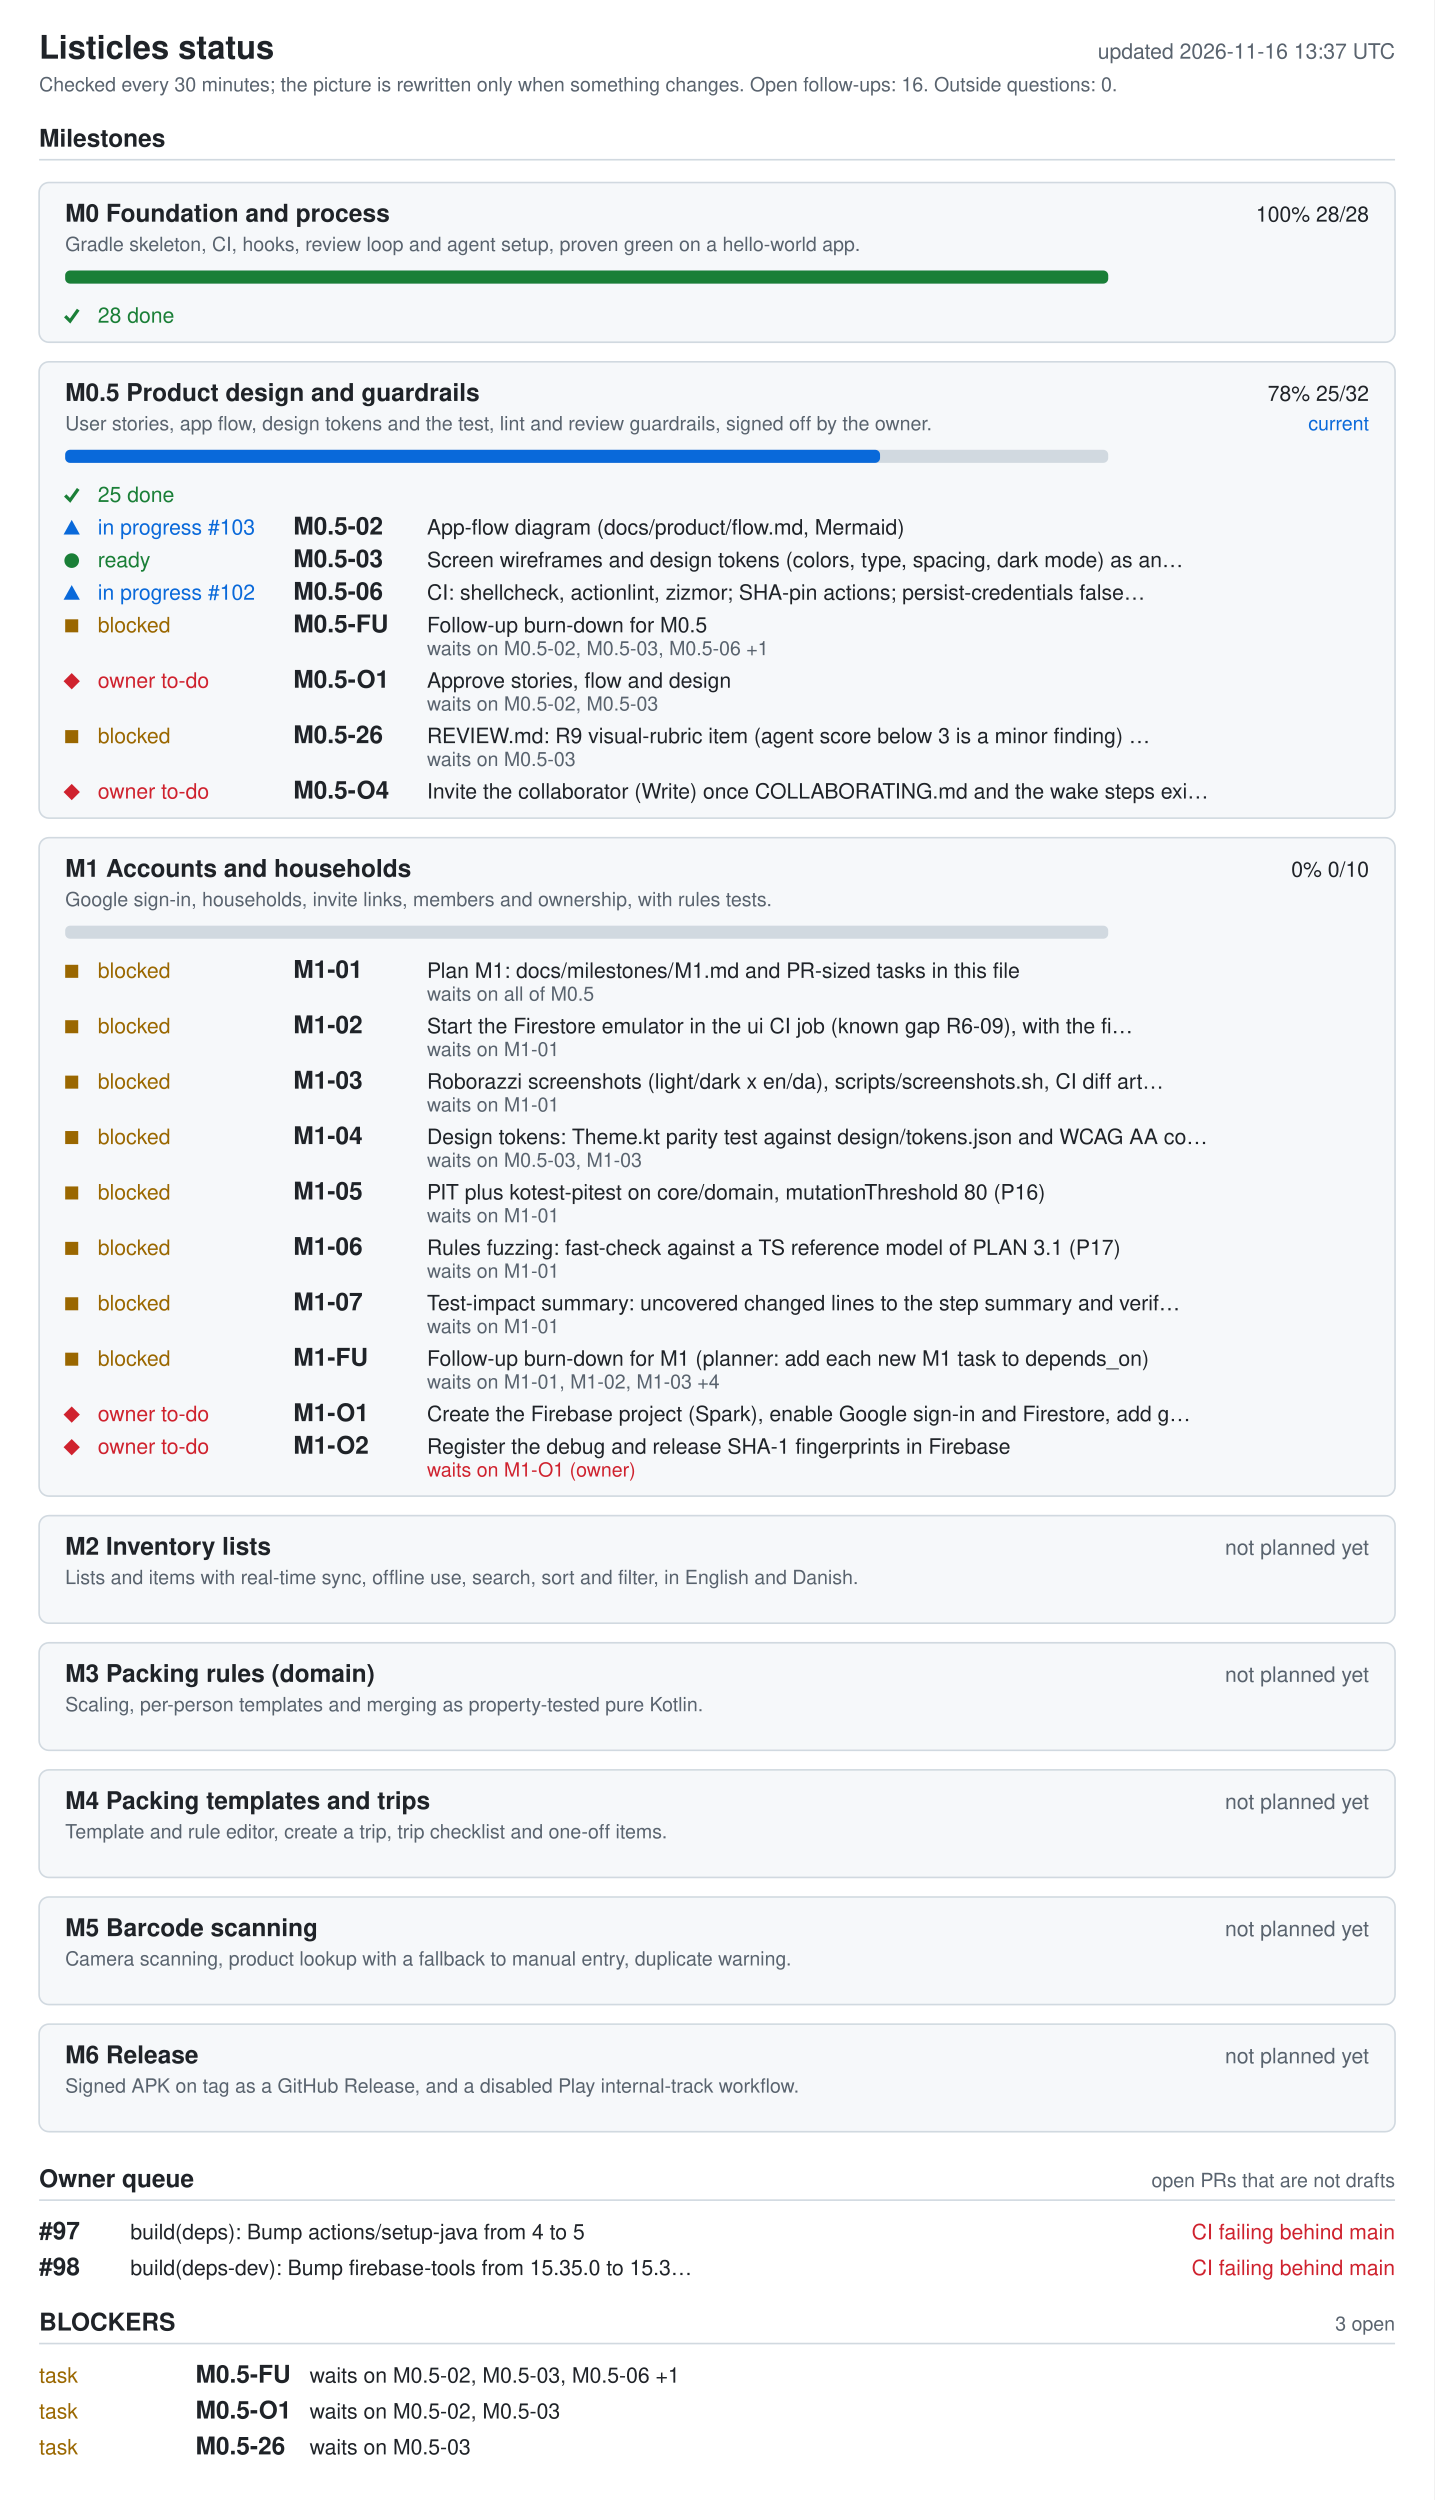
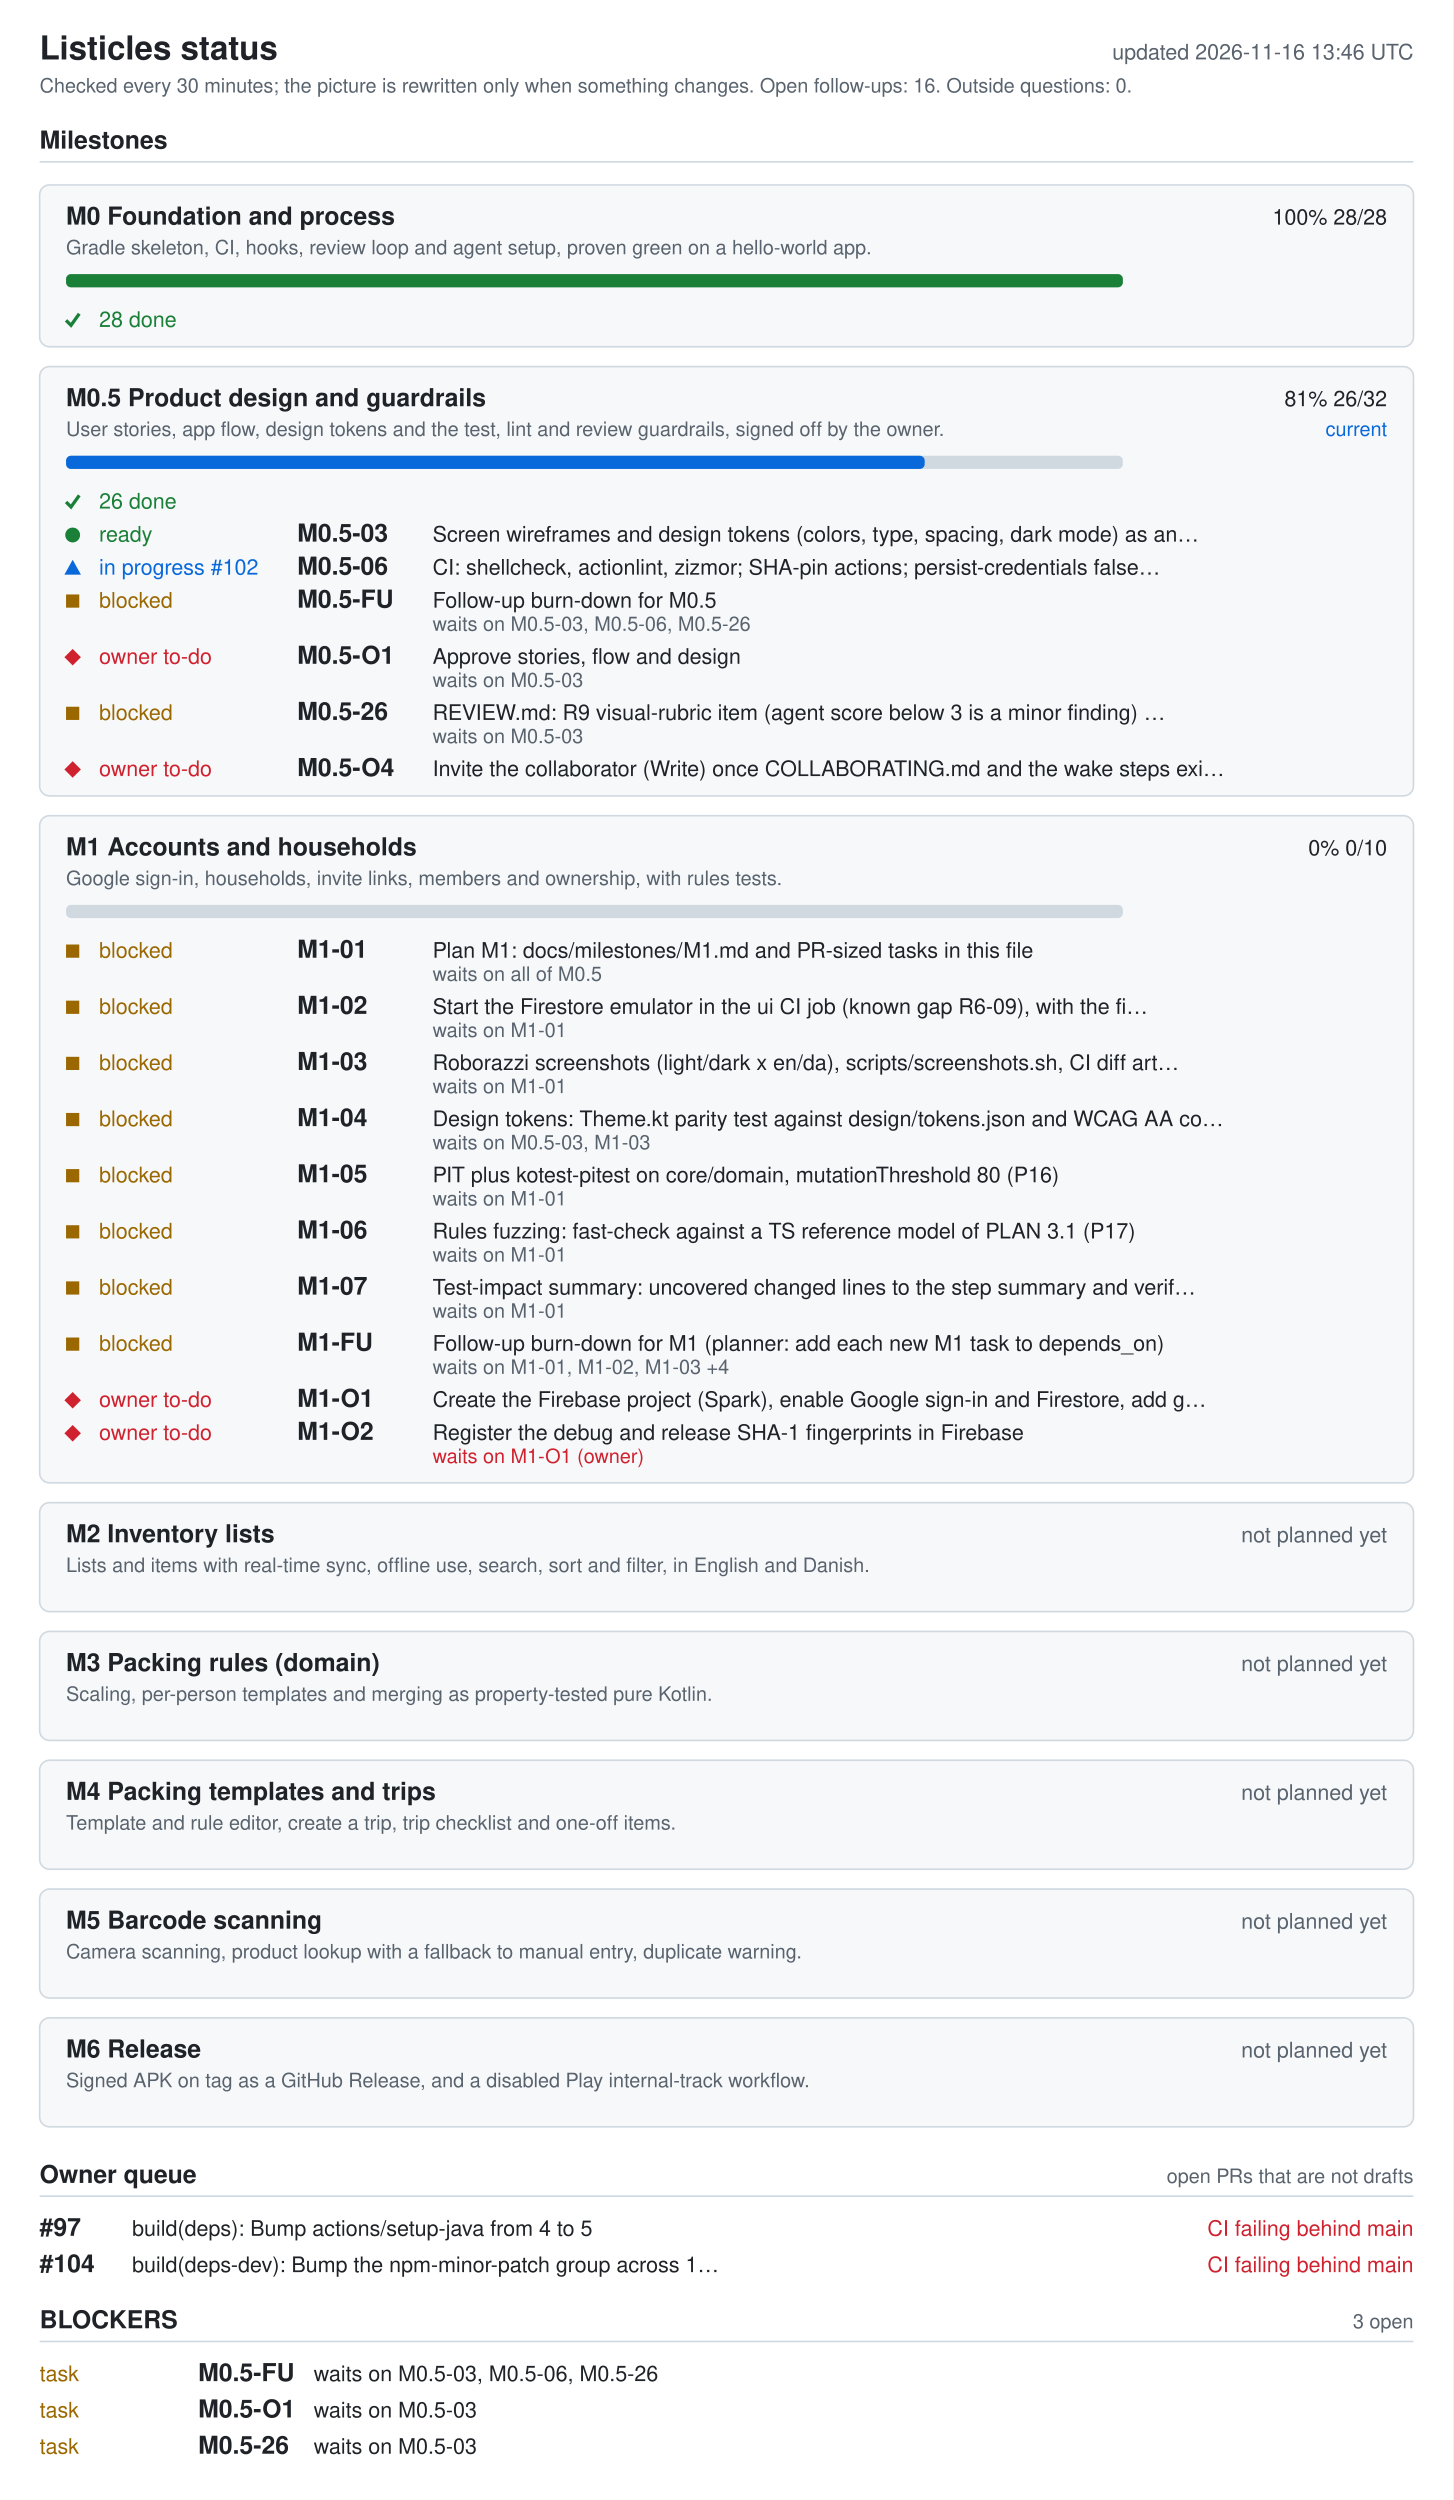
- <svg xmlns="http://www.w3.org/2000/svg" width="880" height="1534" viewBox="0 0 880 1534" role="img" aria-labelledby="ti de">
+ <svg xmlns="http://www.w3.org/2000/svg" width="880" height="1514" viewBox="0 0 880 1514" role="img" aria-labelledby="ti de">
  <style>.bg{fill:#fff}.card{fill:#f6f8fa}rect.card{stroke:#d1d9e0}.tick{stroke:#1a7f37;fill:none;stroke-width:2}.fg{fill:#1f2328}.muted{fill:#59636e}.track{fill:#d1d9e0}.bar{fill:#0969da}.full{fill:#1a7f37}.ok{fill:#1a7f37}.info{fill:#0969da}.warn{fill:#9a6700}.bad{fill:#cf222e}.rule{stroke:#d1d9e0}text{font-family:-apple-system,BlinkMacSystemFont,'Segoe UI',Helvetica,Arial,sans-serif;font-size:13px}.h{font-size:15px;font-weight:600}.t{font-size:20px;font-weight:600}.s{font-size:12px}@media (prefers-color-scheme: dark){.bg{fill:#0d1117}.card{fill:#161b22}rect.card{stroke:#30363d}.tick{stroke:#3fb950}.fg{fill:#e6edf3}.muted{fill:#9198a1}.track{fill:#30363d}.bar{fill:#4493f8}.full{fill:#3fb950}.ok{fill:#3fb950}.info{fill:#4493f8}.warn{fill:#d29922}.bad{fill:#f85149}.rule{stroke:#30363d}}</style>
-   <rect width="880" height="1534" class="bg" />
+   <rect width="880" height="1514" class="bg" />
  <text x="24" y="36" class="fg t">Listicles status</text>
-   <text x="856" y="36" class="muted" text-anchor="end" id="generated">updated 2026-11-16 13:37 UTC</text>
+   <text x="856" y="36" class="muted" text-anchor="end" id="generated">updated 2026-11-16 13:46 UTC</text>
  <text x="24" y="56" class="muted s">Checked every 30 minutes; the picture is rewritten only when something changes. Open follow-ups: 16. Outside questions: 0.</text>
  <text x="24" y="90" class="fg h">Milestones</text>
  <line x1="24" y1="98" x2="856" y2="98" class="rule" />
  <rect x="24" y="112" width="832" height="98" rx="6" class="card" />
  <text x="40" y="136" class="fg h">M0 Foundation and process</text>
  <text x="840" y="136" class="fg" text-anchor="end">100%  28/28</text>
  <text x="40" y="154" class="muted s">Gradle skeleton, CI, hooks, review loop and agent setup, proven green on a hello-world app.</text>
  <rect x="40" y="166" width="640" height="8" rx="3" class="track" />
  <rect x="40" y="166" width="640" height="8" rx="3" class="full" />
  <polyline points="40,194 43,197 48,190" class="tick mk-done" />
  <text x="60" y="198" class="ok">28 done</text>
-   <rect x="24" y="222" width="832" height="280" rx="6" class="card" />
+   <rect x="24" y="222" width="832" height="260" rx="6" class="card" />
  <text x="40" y="246" class="fg h">M0.5 Product design and guardrails</text>
-   <text x="840" y="246" class="fg" text-anchor="end">78%  25/32</text>
+   <text x="840" y="246" class="fg" text-anchor="end">81%  26/32</text>
  <text x="840" y="264" class="info s" text-anchor="end">current</text>
  <text x="40" y="264" class="muted s">User stories, app flow, design tokens and the test, lint and review guardrails, signed off by the owner.</text>
  <rect x="40" y="276" width="640" height="8" rx="3" class="track" />
-   <rect x="40" y="276" width="500" height="8" rx="3" class="bar" />
+   <rect x="40" y="276" width="520" height="8" rx="3" class="bar" />
  <polyline points="40,304 43,307 48,300" class="tick mk-done" />
-   <text x="60" y="308" class="ok">25 done</text>
-   <polygon points="39,328 49,328 44,319" class="info mk-progress" />
-   <text x="60" y="328" class="info">in progress #103</text>
-   <text x="180" y="328" class="fg h">M0.5-02</text>
-   <text x="262" y="328" class="fg">App-flow diagram (docs/product/flow.md, Mermaid)</text>
-   <circle cx="44" cy="344" r="4.5" class="ok mk-ready" />
-   <text x="60" y="348" class="ok">ready</text>
-   <text x="180" y="348" class="fg h">M0.5-03</text>
-   <text x="262" y="348" class="fg">Screen wireframes and design tokens (colors, type, spacing, dark mode) as an…</text>
-   <polygon points="39,368 49,368 44,359" class="info mk-progress" />
-   <text x="60" y="368" class="info">in progress #102</text>
-   <text x="180" y="368" class="fg h">M0.5-06</text>
-   <text x="262" y="368" class="fg">CI: shellcheck, actionlint, zizmor; SHA-pin actions; persist-credentials false…</text>
-   <rect x="40" y="380" width="8" height="8" class="warn mk-blocked" />
-   <text x="60" y="388" class="warn">blocked</text>
-   <text x="180" y="388" class="fg h">M0.5-FU</text>
-   <text x="262" y="388" class="fg">Follow-up burn-down for M0.5</text>
-   <text x="262" y="402" class="muted s">waits on M0.5-02, M0.5-03, M0.5-06 +1</text>
-   <polygon points="39,418 44,413 49,418 44,423" class="bad mk-owner" />
-   <text x="60" y="422" class="bad">owner to-do</text>
-   <text x="180" y="422" class="fg h">M0.5-O1</text>
-   <text x="262" y="422" class="fg">Approve stories, flow and design</text>
-   <text x="262" y="436" class="muted s">waits on M0.5-02, M0.5-03</text>
-   <rect x="40" y="448" width="8" height="8" class="warn mk-blocked" />
-   <text x="60" y="456" class="warn">blocked</text>
-   <text x="180" y="456" class="fg h">M0.5-26</text>
-   <text x="262" y="456" class="fg">REVIEW.md: R9 visual-rubric item (agent score below 3 is a minor finding) …</text>
-   <text x="262" y="470" class="muted s">waits on M0.5-03</text>
-   <polygon points="39,486 44,481 49,486 44,491" class="bad mk-owner" />
-   <text x="60" y="490" class="bad">owner to-do</text>
-   <text x="180" y="490" class="fg h">M0.5-O4</text>
-   <text x="262" y="490" class="fg">Invite the collaborator (Write) once COLLABORATING.md and the wake steps exi…</text>
-   <rect x="24" y="514" width="832" height="404" rx="6" class="card" />
-   <text x="40" y="538" class="fg h">M1 Accounts and households</text>
-   <text x="840" y="538" class="fg" text-anchor="end">0%  0/10</text>
-   <text x="40" y="556" class="muted s">Google sign-in, households, invite links, members and ownership, with rules tests.</text>
-   <rect x="40" y="568" width="640" height="8" rx="3" class="track" />
-   <rect x="40" y="592" width="8" height="8" class="warn mk-blocked" />
-   <text x="60" y="600" class="warn">blocked</text>
-   <text x="180" y="600" class="fg h">M1-01</text>
-   <text x="262" y="600" class="fg">Plan M1: docs/milestones/M1.md and PR-sized tasks in this file</text>
-   <text x="262" y="614" class="muted s">waits on all of M0.5</text>
-   <rect x="40" y="626" width="8" height="8" class="warn mk-blocked" />
-   <text x="60" y="634" class="warn">blocked</text>
-   <text x="180" y="634" class="fg h">M1-02</text>
-   <text x="262" y="634" class="fg">Start the Firestore emulator in the ui CI job (known gap R6-09), with the fi…</text>
-   <text x="262" y="648" class="muted s">waits on M1-01</text>
-   <rect x="40" y="660" width="8" height="8" class="warn mk-blocked" />
-   <text x="60" y="668" class="warn">blocked</text>
-   <text x="180" y="668" class="fg h">M1-03</text>
-   <text x="262" y="668" class="fg">Roborazzi screenshots (light/dark x en/da), scripts/screenshots.sh, CI diff art…</text>
-   <text x="262" y="682" class="muted s">waits on M1-01</text>
-   <rect x="40" y="694" width="8" height="8" class="warn mk-blocked" />
-   <text x="60" y="702" class="warn">blocked</text>
-   <text x="180" y="702" class="fg h">M1-04</text>
-   <text x="262" y="702" class="fg">Design tokens: Theme.kt parity test against design/tokens.json and WCAG AA co…</text>
-   <text x="262" y="716" class="muted s">waits on M0.5-03, M1-03</text>
-   <rect x="40" y="728" width="8" height="8" class="warn mk-blocked" />
-   <text x="60" y="736" class="warn">blocked</text>
-   <text x="180" y="736" class="fg h">M1-05</text>
-   <text x="262" y="736" class="fg">PIT plus kotest-pitest on core/domain, mutationThreshold 80 (P16)</text>
-   <text x="262" y="750" class="muted s">waits on M1-01</text>
-   <rect x="40" y="762" width="8" height="8" class="warn mk-blocked" />
-   <text x="60" y="770" class="warn">blocked</text>
-   <text x="180" y="770" class="fg h">M1-06</text>
-   <text x="262" y="770" class="fg">Rules fuzzing: fast-check against a TS reference model of PLAN 3.1 (P17)</text>
-   <text x="262" y="784" class="muted s">waits on M1-01</text>
-   <rect x="40" y="796" width="8" height="8" class="warn mk-blocked" />
-   <text x="60" y="804" class="warn">blocked</text>
-   <text x="180" y="804" class="fg h">M1-07</text>
-   <text x="262" y="804" class="fg">Test-impact summary: uncovered changed lines to the step summary and verif…</text>
-   <text x="262" y="818" class="muted s">waits on M1-01</text>
-   <rect x="40" y="830" width="8" height="8" class="warn mk-blocked" />
-   <text x="60" y="838" class="warn">blocked</text>
-   <text x="180" y="838" class="fg h">M1-FU</text>
-   <text x="262" y="838" class="fg">Follow-up burn-down for M1 (planner: add each new M1 task to depends_on)</text>
-   <text x="262" y="852" class="muted s">waits on M1-01, M1-02, M1-03 +4</text>
+   <text x="60" y="308" class="ok">26 done</text>
+   <circle cx="44" cy="324" r="4.5" class="ok mk-ready" />
+   <text x="60" y="328" class="ok">ready</text>
+   <text x="180" y="328" class="fg h">M0.5-03</text>
+   <text x="262" y="328" class="fg">Screen wireframes and design tokens (colors, type, spacing, dark mode) as an…</text>
+   <polygon points="39,348 49,348 44,339" class="info mk-progress" />
+   <text x="60" y="348" class="info">in progress #102</text>
+   <text x="180" y="348" class="fg h">M0.5-06</text>
+   <text x="262" y="348" class="fg">CI: shellcheck, actionlint, zizmor; SHA-pin actions; persist-credentials false…</text>
+   <rect x="40" y="360" width="8" height="8" class="warn mk-blocked" />
+   <text x="60" y="368" class="warn">blocked</text>
+   <text x="180" y="368" class="fg h">M0.5-FU</text>
+   <text x="262" y="368" class="fg">Follow-up burn-down for M0.5</text>
+   <text x="262" y="382" class="muted s">waits on M0.5-03, M0.5-06, M0.5-26</text>
+   <polygon points="39,398 44,393 49,398 44,403" class="bad mk-owner" />
+   <text x="60" y="402" class="bad">owner to-do</text>
+   <text x="180" y="402" class="fg h">M0.5-O1</text>
+   <text x="262" y="402" class="fg">Approve stories, flow and design</text>
+   <text x="262" y="416" class="muted s">waits on M0.5-03</text>
+   <rect x="40" y="428" width="8" height="8" class="warn mk-blocked" />
+   <text x="60" y="436" class="warn">blocked</text>
+   <text x="180" y="436" class="fg h">M0.5-26</text>
+   <text x="262" y="436" class="fg">REVIEW.md: R9 visual-rubric item (agent score below 3 is a minor finding) …</text>
+   <text x="262" y="450" class="muted s">waits on M0.5-03</text>
+   <polygon points="39,466 44,461 49,466 44,471" class="bad mk-owner" />
+   <text x="60" y="470" class="bad">owner to-do</text>
+   <text x="180" y="470" class="fg h">M0.5-O4</text>
+   <text x="262" y="470" class="fg">Invite the collaborator (Write) once COLLABORATING.md and the wake steps exi…</text>
+   <rect x="24" y="494" width="832" height="404" rx="6" class="card" />
+   <text x="40" y="518" class="fg h">M1 Accounts and households</text>
+   <text x="840" y="518" class="fg" text-anchor="end">0%  0/10</text>
+   <text x="40" y="536" class="muted s">Google sign-in, households, invite links, members and ownership, with rules tests.</text>
+   <rect x="40" y="548" width="640" height="8" rx="3" class="track" />
+   <rect x="40" y="572" width="8" height="8" class="warn mk-blocked" />
+   <text x="60" y="580" class="warn">blocked</text>
+   <text x="180" y="580" class="fg h">M1-01</text>
+   <text x="262" y="580" class="fg">Plan M1: docs/milestones/M1.md and PR-sized tasks in this file</text>
+   <text x="262" y="594" class="muted s">waits on all of M0.5</text>
+   <rect x="40" y="606" width="8" height="8" class="warn mk-blocked" />
+   <text x="60" y="614" class="warn">blocked</text>
+   <text x="180" y="614" class="fg h">M1-02</text>
+   <text x="262" y="614" class="fg">Start the Firestore emulator in the ui CI job (known gap R6-09), with the fi…</text>
+   <text x="262" y="628" class="muted s">waits on M1-01</text>
+   <rect x="40" y="640" width="8" height="8" class="warn mk-blocked" />
+   <text x="60" y="648" class="warn">blocked</text>
+   <text x="180" y="648" class="fg h">M1-03</text>
+   <text x="262" y="648" class="fg">Roborazzi screenshots (light/dark x en/da), scripts/screenshots.sh, CI diff art…</text>
+   <text x="262" y="662" class="muted s">waits on M1-01</text>
+   <rect x="40" y="674" width="8" height="8" class="warn mk-blocked" />
+   <text x="60" y="682" class="warn">blocked</text>
+   <text x="180" y="682" class="fg h">M1-04</text>
+   <text x="262" y="682" class="fg">Design tokens: Theme.kt parity test against design/tokens.json and WCAG AA co…</text>
+   <text x="262" y="696" class="muted s">waits on M0.5-03, M1-03</text>
+   <rect x="40" y="708" width="8" height="8" class="warn mk-blocked" />
+   <text x="60" y="716" class="warn">blocked</text>
+   <text x="180" y="716" class="fg h">M1-05</text>
+   <text x="262" y="716" class="fg">PIT plus kotest-pitest on core/domain, mutationThreshold 80 (P16)</text>
+   <text x="262" y="730" class="muted s">waits on M1-01</text>
+   <rect x="40" y="742" width="8" height="8" class="warn mk-blocked" />
+   <text x="60" y="750" class="warn">blocked</text>
+   <text x="180" y="750" class="fg h">M1-06</text>
+   <text x="262" y="750" class="fg">Rules fuzzing: fast-check against a TS reference model of PLAN 3.1 (P17)</text>
+   <text x="262" y="764" class="muted s">waits on M1-01</text>
+   <rect x="40" y="776" width="8" height="8" class="warn mk-blocked" />
+   <text x="60" y="784" class="warn">blocked</text>
+   <text x="180" y="784" class="fg h">M1-07</text>
+   <text x="262" y="784" class="fg">Test-impact summary: uncovered changed lines to the step summary and verif…</text>
+   <text x="262" y="798" class="muted s">waits on M1-01</text>
+   <rect x="40" y="810" width="8" height="8" class="warn mk-blocked" />
+   <text x="60" y="818" class="warn">blocked</text>
+   <text x="180" y="818" class="fg h">M1-FU</text>
+   <text x="262" y="818" class="fg">Follow-up burn-down for M1 (planner: add each new M1 task to depends_on)</text>
+   <text x="262" y="832" class="muted s">waits on M1-01, M1-02, M1-03 +4</text>
+   <polygon points="39,848 44,843 49,848 44,853" class="bad mk-owner" />
+   <text x="60" y="852" class="bad">owner to-do</text>
+   <text x="180" y="852" class="fg h">M1-O1</text>
+   <text x="262" y="852" class="fg">Create the Firebase project (Spark), enable Google sign-in and Firestore, add g…</text>
  <polygon points="39,868 44,863 49,868 44,873" class="bad mk-owner" />
  <text x="60" y="872" class="bad">owner to-do</text>
-   <text x="180" y="872" class="fg h">M1-O1</text>
-   <text x="262" y="872" class="fg">Create the Firebase project (Spark), enable Google sign-in and Firestore, add g…</text>
-   <polygon points="39,888 44,883 49,888 44,893" class="bad mk-owner" />
-   <text x="60" y="892" class="bad">owner to-do</text>
-   <text x="180" y="892" class="fg h">M1-O2</text>
-   <text x="262" y="892" class="fg">Register the debug and release SHA-1 fingerprints in Firebase</text>
-   <text x="262" y="906" class="bad s">waits on M1-O1 (owner)</text>
-   <rect x="24" y="930" width="832" height="66" rx="6" class="card" />
-   <text x="40" y="954" class="fg h">M2 Inventory lists</text>
-   <text x="840" y="954" class="muted" text-anchor="end">not planned yet</text>
-   <text x="40" y="972" class="muted s">Lists and items with real-time sync, offline use, search, sort and filter, in English and Danish.</text>
-   <rect x="24" y="1008" width="832" height="66" rx="6" class="card" />
-   <text x="40" y="1032" class="fg h">M3 Packing rules (domain)</text>
-   <text x="840" y="1032" class="muted" text-anchor="end">not planned yet</text>
-   <text x="40" y="1050" class="muted s">Scaling, per-person templates and merging as property-tested pure Kotlin.</text>
-   <rect x="24" y="1086" width="832" height="66" rx="6" class="card" />
-   <text x="40" y="1110" class="fg h">M4 Packing templates and trips</text>
-   <text x="840" y="1110" class="muted" text-anchor="end">not planned yet</text>
-   <text x="40" y="1128" class="muted s">Template and rule editor, create a trip, trip checklist and one-off items.</text>
-   <rect x="24" y="1164" width="832" height="66" rx="6" class="card" />
-   <text x="40" y="1188" class="fg h">M5 Barcode scanning</text>
-   <text x="840" y="1188" class="muted" text-anchor="end">not planned yet</text>
-   <text x="40" y="1206" class="muted s">Camera scanning, product lookup with a fallback to manual entry, duplicate warning.</text>
-   <rect x="24" y="1242" width="832" height="66" rx="6" class="card" />
-   <text x="40" y="1266" class="fg h">M6 Release</text>
-   <text x="840" y="1266" class="muted" text-anchor="end">not planned yet</text>
-   <text x="40" y="1284" class="muted s">Signed APK on tag as a GitHub Release, and a disabled Play internal-track workflow.</text>
-   <text x="24" y="1342" class="fg h">Owner queue</text>
-   <text x="856" y="1342" class="muted s" text-anchor="end">open PRs that are not drafts</text>
-   <line x1="24" y1="1350" x2="856" y2="1350" class="rule" />
-   <text x="24" y="1374" class="fg h">#97</text>
-   <text x="80" y="1374" class="fg">build(deps): Bump actions/setup-java from 4 to 5</text>
-   <text x="856" y="1374" class="bad" text-anchor="end">CI failing  behind main</text>
-   <text x="24" y="1396" class="fg h">#98</text>
-   <text x="80" y="1396" class="fg">build(deps-dev): Bump firebase-tools from 15.35.0 to 15.3…</text>
-   <text x="856" y="1396" class="bad" text-anchor="end">CI failing  behind main</text>
-   <text x="24" y="1430" class="fg h">BLOCKERS</text>
-   <text x="856" y="1430" class="muted s" text-anchor="end">3 open</text>
-   <line x1="24" y1="1438" x2="856" y2="1438" class="rule" />
-   <text x="24" y="1462" class="warn">task</text>
-   <text x="120" y="1462" class="fg h">M0.5-FU</text>
-   <text x="190" y="1462" class="fg">waits on M0.5-02, M0.5-03, M0.5-06 +1</text>
-   <text x="24" y="1484" class="warn">task</text>
-   <text x="120" y="1484" class="fg h">M0.5-O1</text>
-   <text x="190" y="1484" class="fg">waits on M0.5-02, M0.5-03</text>
-   <text x="24" y="1506" class="warn">task</text>
-   <text x="120" y="1506" class="fg h">M0.5-26</text>
-   <text x="190" y="1506" class="fg">waits on M0.5-03</text>
+   <text x="180" y="872" class="fg h">M1-O2</text>
+   <text x="262" y="872" class="fg">Register the debug and release SHA-1 fingerprints in Firebase</text>
+   <text x="262" y="886" class="bad s">waits on M1-O1 (owner)</text>
+   <rect x="24" y="910" width="832" height="66" rx="6" class="card" />
+   <text x="40" y="934" class="fg h">M2 Inventory lists</text>
+   <text x="840" y="934" class="muted" text-anchor="end">not planned yet</text>
+   <text x="40" y="952" class="muted s">Lists and items with real-time sync, offline use, search, sort and filter, in English and Danish.</text>
+   <rect x="24" y="988" width="832" height="66" rx="6" class="card" />
+   <text x="40" y="1012" class="fg h">M3 Packing rules (domain)</text>
+   <text x="840" y="1012" class="muted" text-anchor="end">not planned yet</text>
+   <text x="40" y="1030" class="muted s">Scaling, per-person templates and merging as property-tested pure Kotlin.</text>
+   <rect x="24" y="1066" width="832" height="66" rx="6" class="card" />
+   <text x="40" y="1090" class="fg h">M4 Packing templates and trips</text>
+   <text x="840" y="1090" class="muted" text-anchor="end">not planned yet</text>
+   <text x="40" y="1108" class="muted s">Template and rule editor, create a trip, trip checklist and one-off items.</text>
+   <rect x="24" y="1144" width="832" height="66" rx="6" class="card" />
+   <text x="40" y="1168" class="fg h">M5 Barcode scanning</text>
+   <text x="840" y="1168" class="muted" text-anchor="end">not planned yet</text>
+   <text x="40" y="1186" class="muted s">Camera scanning, product lookup with a fallback to manual entry, duplicate warning.</text>
+   <rect x="24" y="1222" width="832" height="66" rx="6" class="card" />
+   <text x="40" y="1246" class="fg h">M6 Release</text>
+   <text x="840" y="1246" class="muted" text-anchor="end">not planned yet</text>
+   <text x="40" y="1264" class="muted s">Signed APK on tag as a GitHub Release, and a disabled Play internal-track workflow.</text>
+   <text x="24" y="1322" class="fg h">Owner queue</text>
+   <text x="856" y="1322" class="muted s" text-anchor="end">open PRs that are not drafts</text>
+   <line x1="24" y1="1330" x2="856" y2="1330" class="rule" />
+   <text x="24" y="1354" class="fg h">#97</text>
+   <text x="80" y="1354" class="fg">build(deps): Bump actions/setup-java from 4 to 5</text>
+   <text x="856" y="1354" class="bad" text-anchor="end">CI failing  behind main</text>
+   <text x="24" y="1376" class="fg h">#104</text>
+   <text x="80" y="1376" class="fg">build(deps-dev): Bump the npm-minor-patch group across 1…</text>
+   <text x="856" y="1376" class="bad" text-anchor="end">CI failing  behind main</text>
+   <text x="24" y="1410" class="fg h">BLOCKERS</text>
+   <text x="856" y="1410" class="muted s" text-anchor="end">3 open</text>
+   <line x1="24" y1="1418" x2="856" y2="1418" class="rule" />
+   <text x="24" y="1442" class="warn">task</text>
+   <text x="120" y="1442" class="fg h">M0.5-FU</text>
+   <text x="190" y="1442" class="fg">waits on M0.5-03, M0.5-06, M0.5-26</text>
+   <text x="24" y="1464" class="warn">task</text>
+   <text x="120" y="1464" class="fg h">M0.5-O1</text>
+   <text x="190" y="1464" class="fg">waits on M0.5-03</text>
+   <text x="24" y="1486" class="warn">task</text>
+   <text x="120" y="1486" class="fg h">M0.5-26</text>
+   <text x="190" y="1486" class="fg">waits on M0.5-03</text>
</svg>
